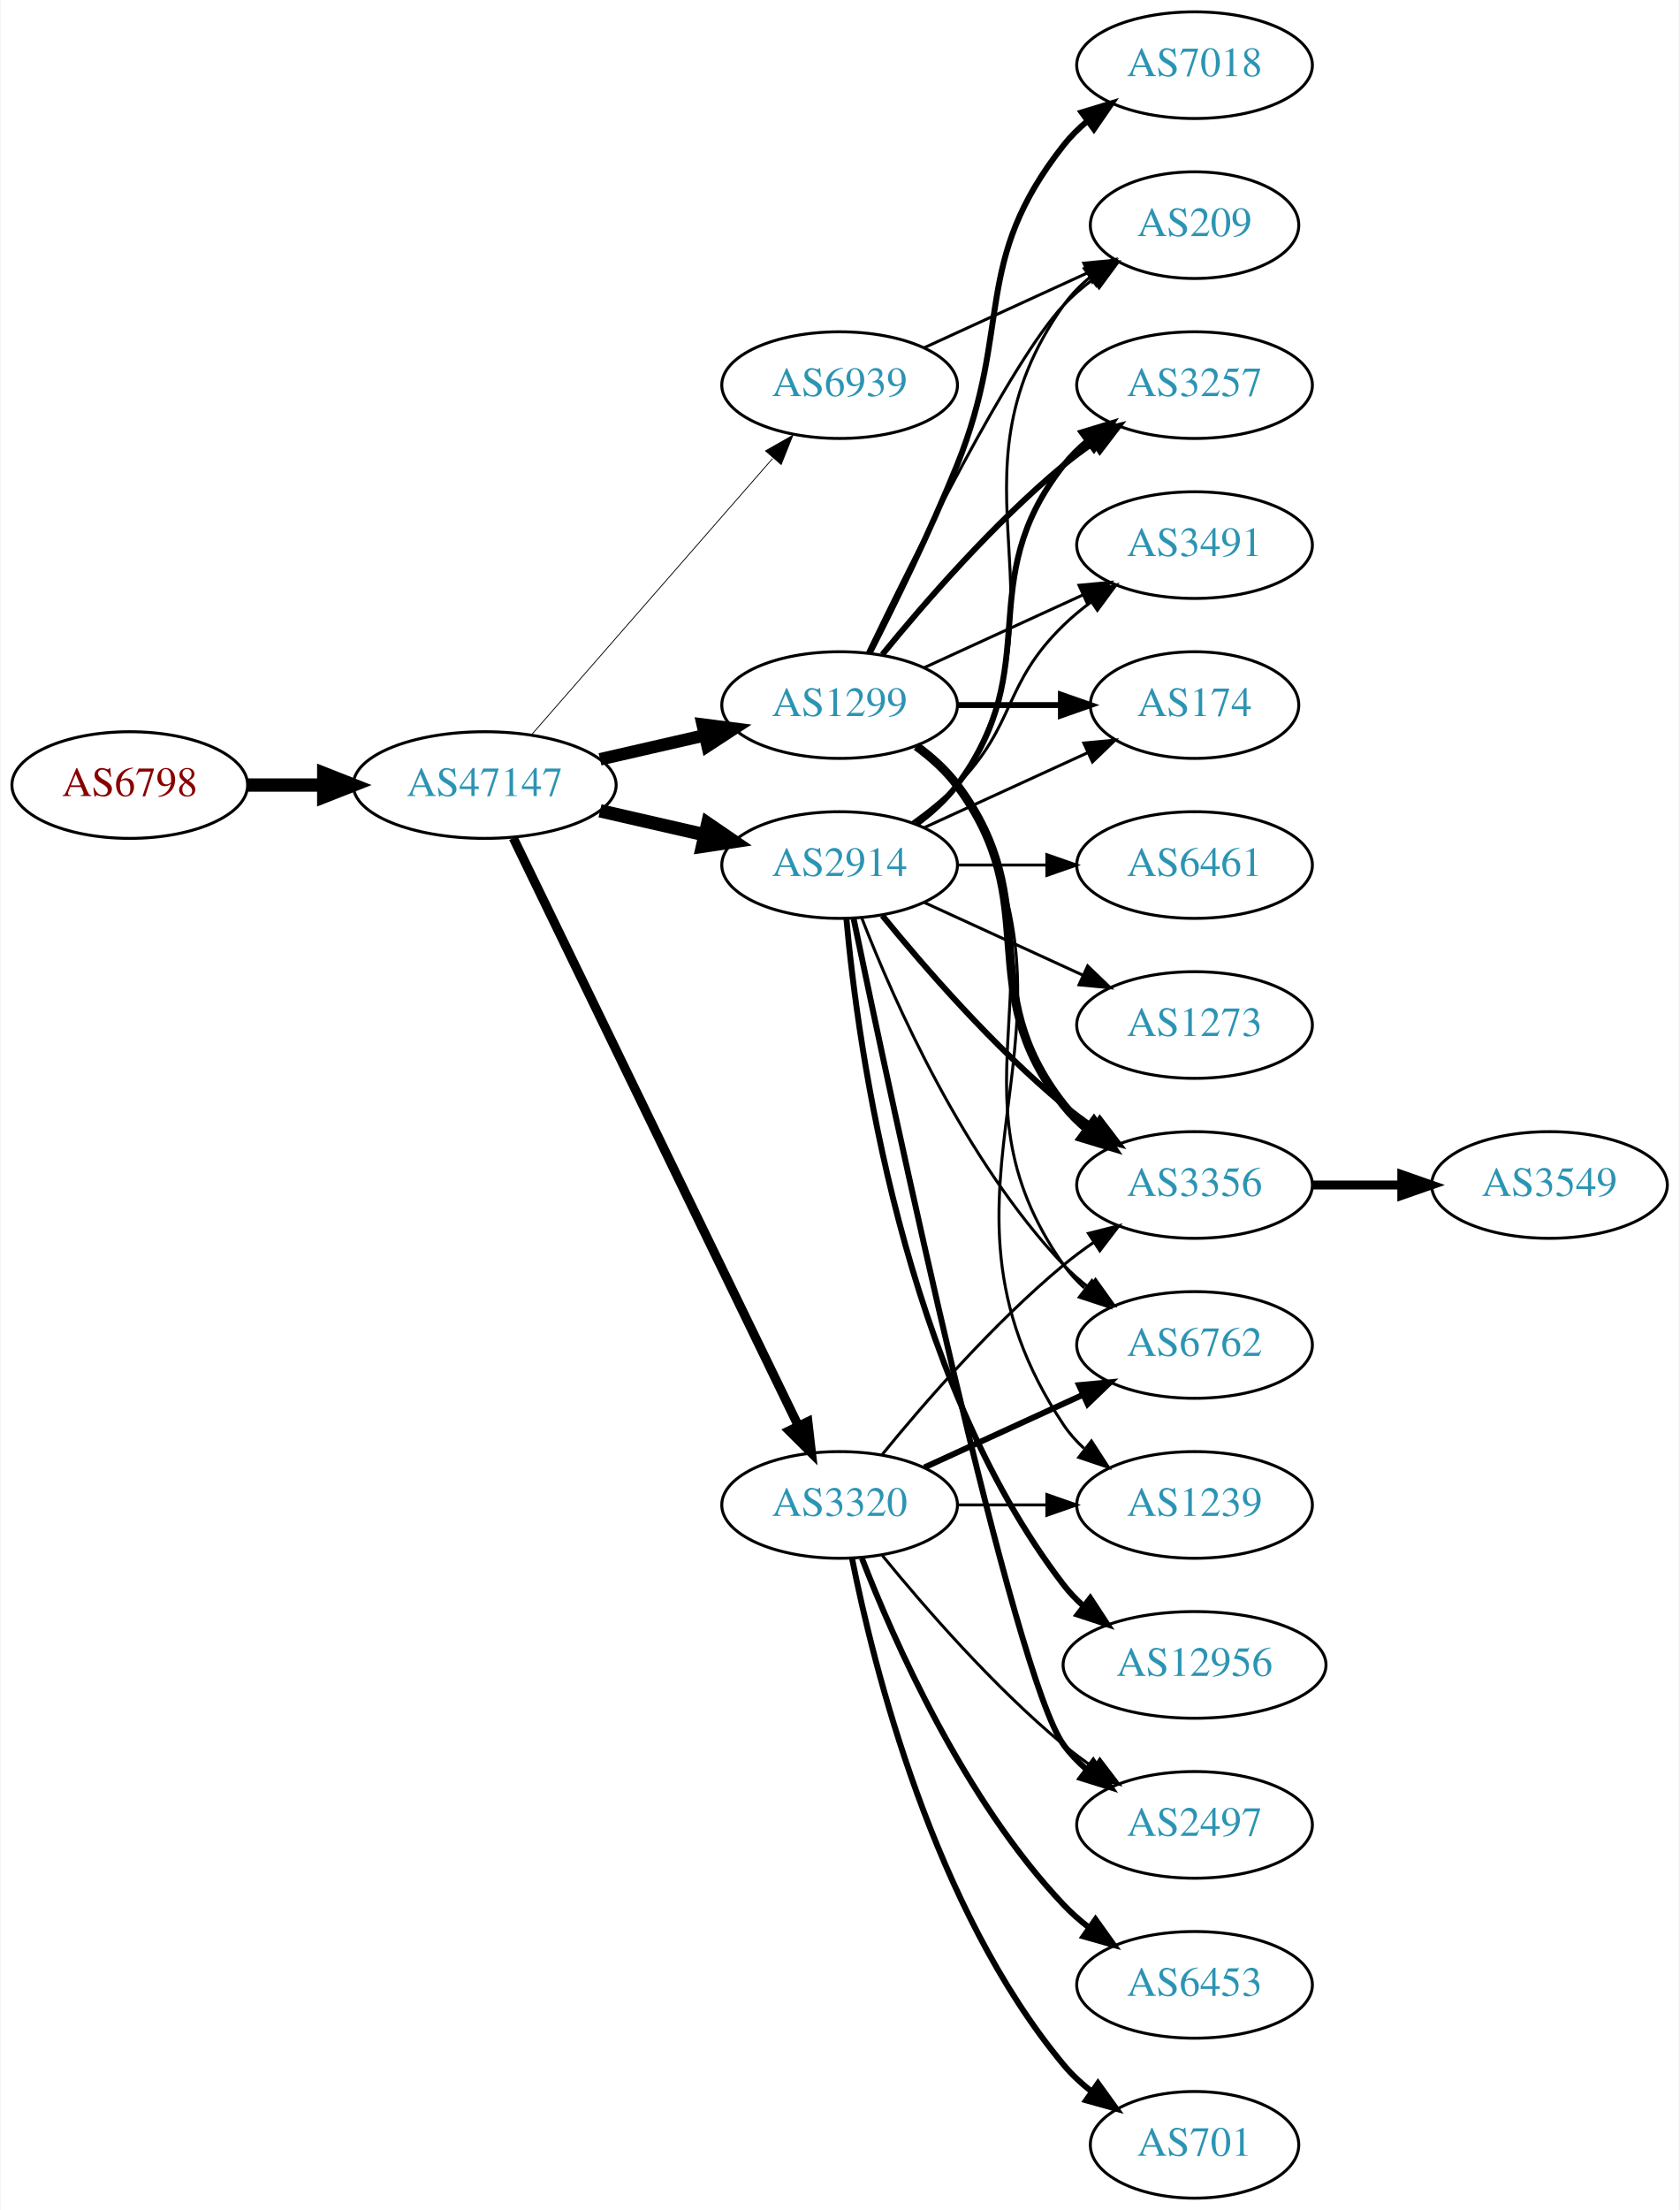
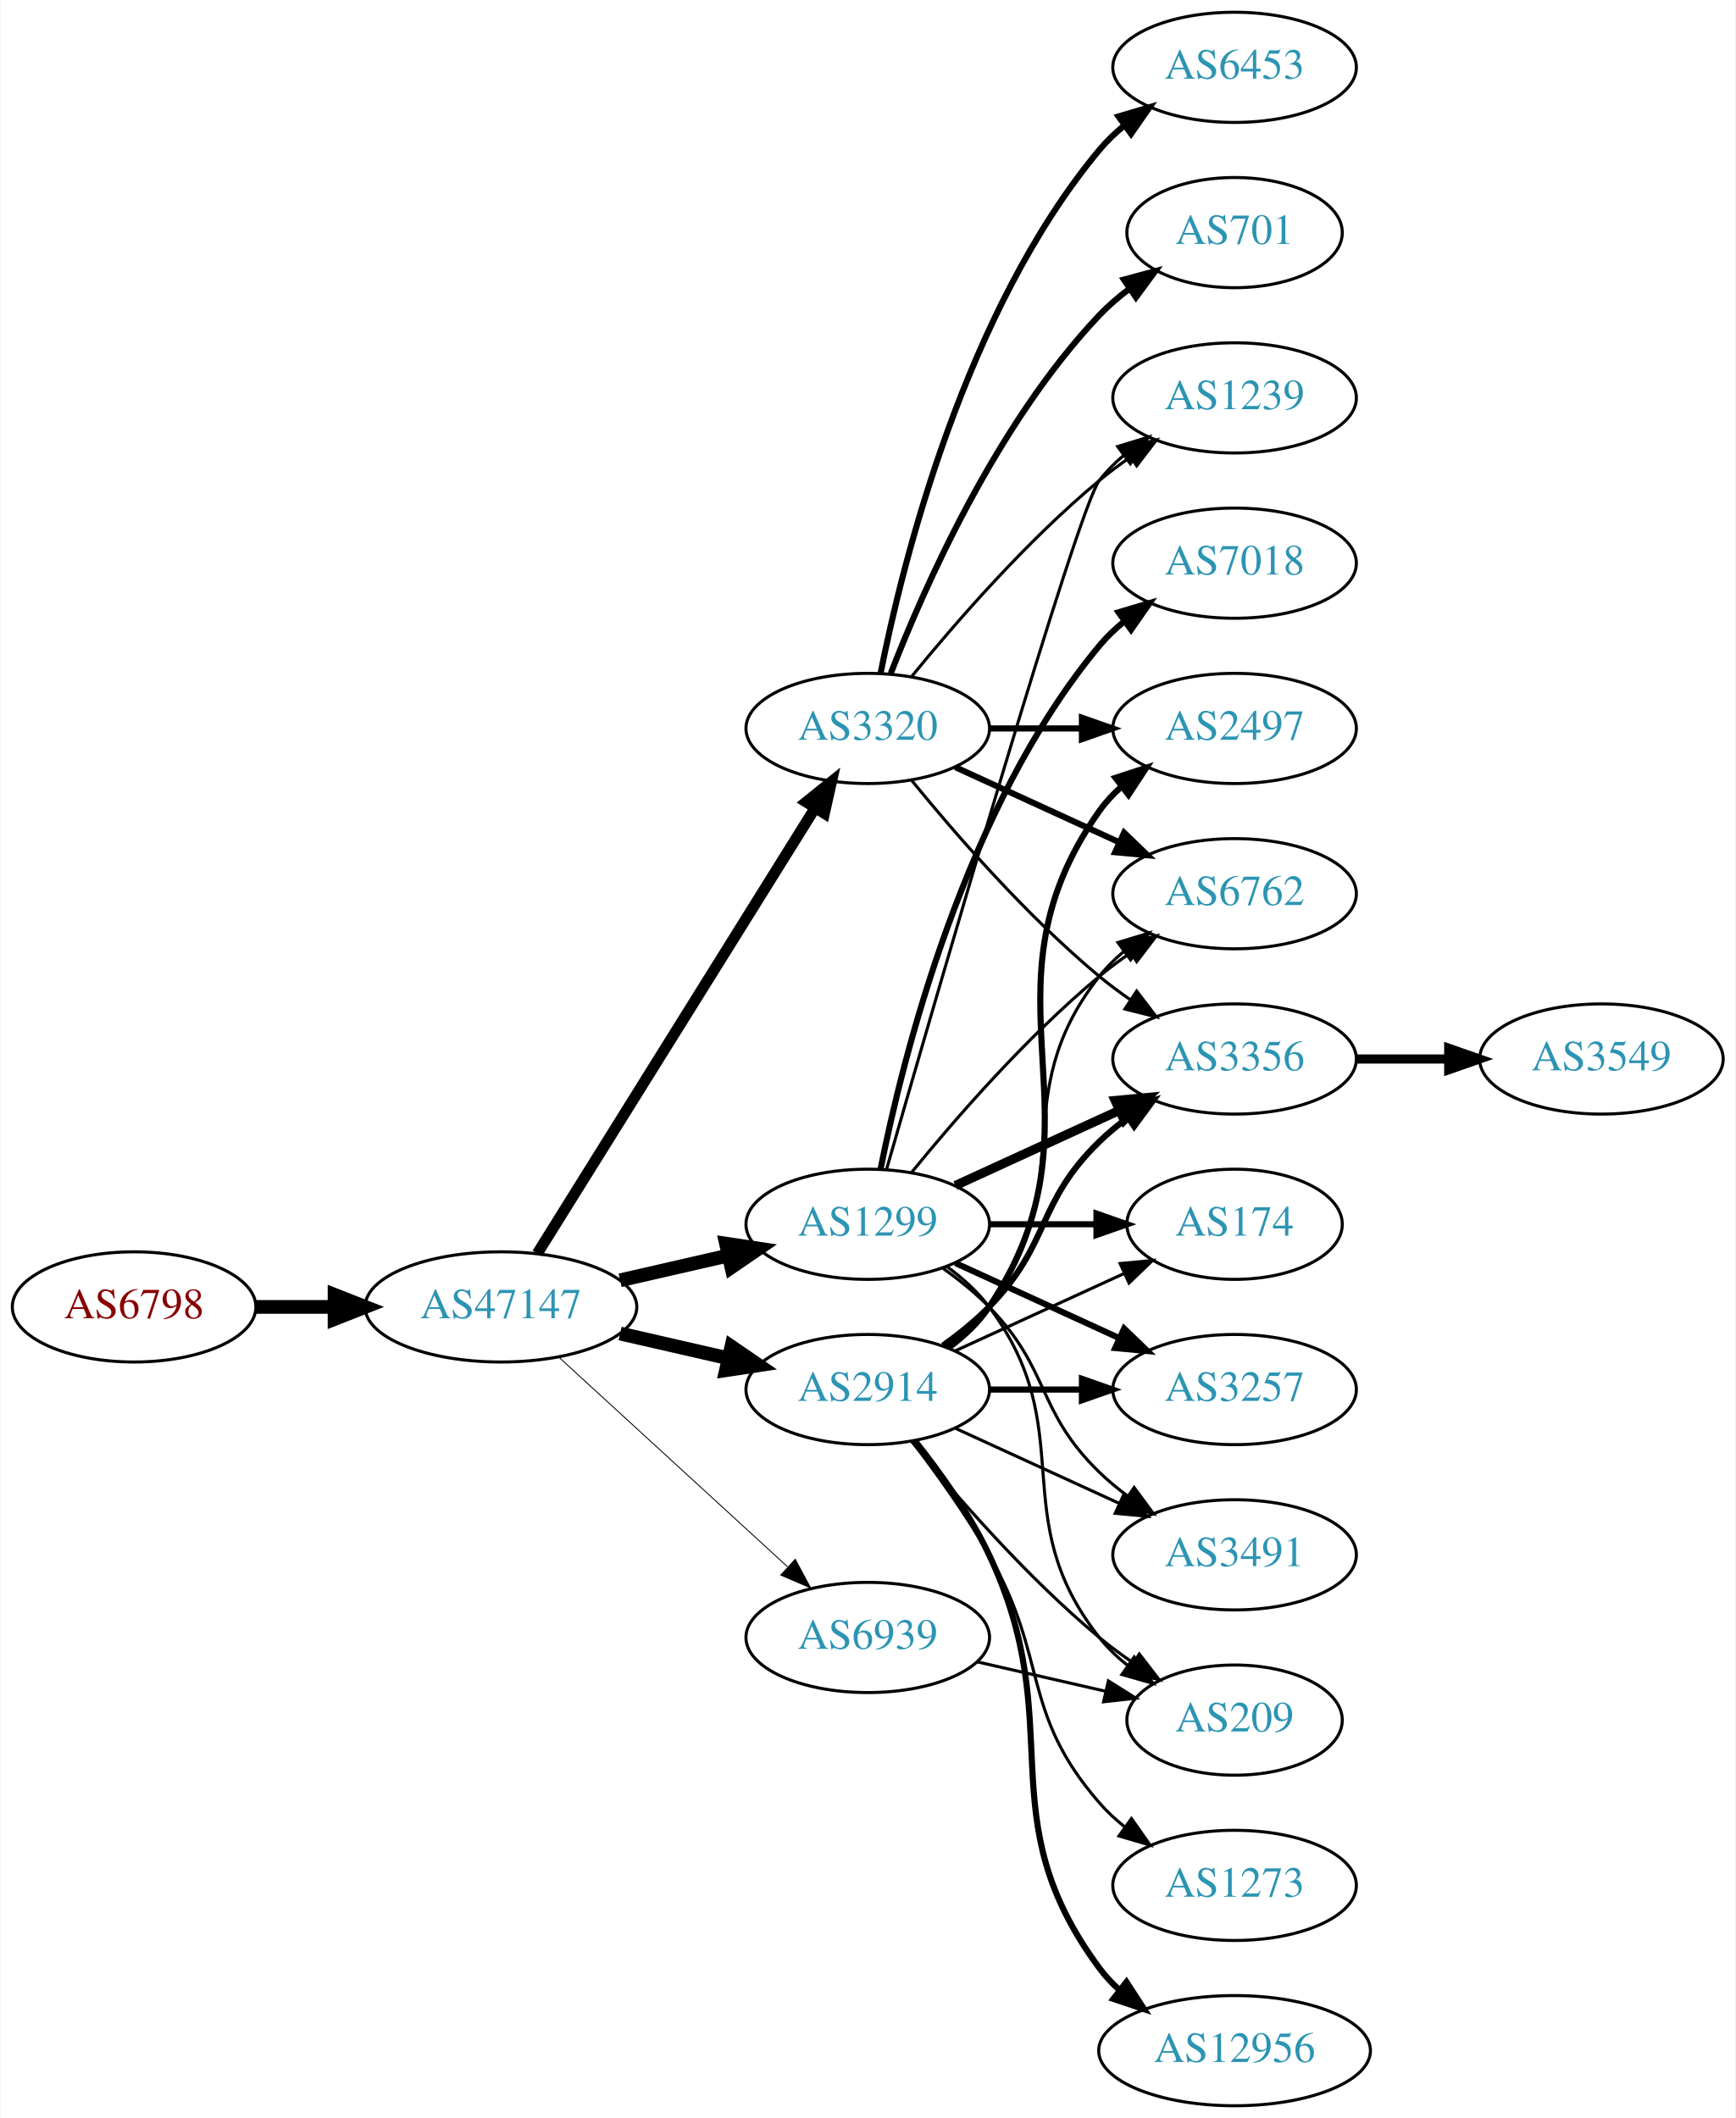
- <svg xmlns="http://www.w3.org/2000/svg" xmlns:xlink="http://www.w3.org/1999/xlink" width="567pt" height="746pt" viewBox="0.00 0.00 566.66 746.00">
-   <g id="graph0" class="graph" transform="scale(1 1) rotate(0) translate(4 742)">
-     <polygon fill="white" stroke="none" points="-4,4 -4,-742 562.663,-742 562.663,4 -4,4" />
+ <svg xmlns="http://www.w3.org/2000/svg" xmlns:xlink="http://www.w3.org/1999/xlink" width="567pt" height="692pt" viewBox="0.00 0.00 566.66 692.00">
+   <g id="graph0" class="graph" transform="scale(1 1) rotate(0) translate(4 688)">
+     <polygon fill="white" stroke="none" points="-4,4 -4,-688 562.663,-688 562.663,4 -4,4" />
    <g id="node1" class="node">
      <g id="a_node1">
        <a xlink:href="/asn/6798" xlink:title="AS6798 ~ Net4You Internet GmbH [AT]">
-           <ellipse fill="#ffffff" stroke="black" cx="39.647" cy="-477" rx="39.794" ry="18" />
-           <text text-anchor="middle" x="39.647" y="-473.3" font-family="Times,serif" font-size="14.00" fill="#880000">AS6798</text>
+           <ellipse fill="#ffffff" stroke="black" cx="39.647" cy="-261" rx="39.794" ry="18" />
+           <text text-anchor="middle" x="39.647" y="-257.3" font-family="Times,serif" font-size="14.00" fill="#880000">AS6798</text>
        </a>
      </g>
    </g>
    <g id="node2" class="node">
      <g id="a_node2">
        <a xlink:href="/asn/47147" xlink:title="AS47147 ~ ANEXIA Internetdienstleistungs GmbH [AT]">
-           <ellipse fill="#ffffff" stroke="black" cx="159.489" cy="-477" rx="44.393" ry="18" />
-           <text text-anchor="middle" x="159.489" y="-473.3" font-family="Times,serif" font-size="14.00" fill="#2c94b3">AS47147</text>
+           <ellipse fill="#ffffff" stroke="black" cx="159.489" cy="-261" rx="44.393" ry="18" />
+           <text text-anchor="middle" x="159.489" y="-257.3" font-family="Times,serif" font-size="14.00" fill="#2c94b3">AS47147</text>
        </a>
      </g>
    </g>
    <g id="edge1" class="edge">
-       <path fill="none" stroke="black" stroke-width="4.5" d="M79.559,-477C87.662,-477 96.337,-477 104.863,-477" />
-       <polygon fill="black" stroke="black" stroke-width="4.5" points="105.141,-480.938 115.141,-477 105.141,-473.063 105.141,-480.938" />
+       <path fill="none" stroke="black" stroke-width="4.5" d="M79.559,-261C87.662,-261 96.337,-261 104.863,-261" />
+       <polygon fill="black" stroke="black" stroke-width="4.5" points="105.141,-264.938 115.141,-261 105.141,-257.063 105.141,-264.938" />
    </g>
    <g id="node3" class="node">
      <g id="a_node3">
-         <a xlink:href="/asn/2914" xlink:title="AS2914 ~ NTT America, Inc. [US]">
-           <ellipse fill="#ffffff" stroke="black" cx="279.332" cy="-450" rx="39.794" ry="18" />
-           <text text-anchor="middle" x="279.332" y="-446.3" font-family="Times,serif" font-size="14.00" fill="#2c94b3">AS2914</text>
+         <a xlink:href="/asn/1299" xlink:title="AS1299 ~ Telia Carrier [EU]">
+           <ellipse fill="#ffffff" stroke="black" cx="279.332" cy="-288" rx="39.794" ry="18" />
+           <text text-anchor="middle" x="279.332" y="-284.3" font-family="Times,serif" font-size="14.00" fill="#2c94b3">AS1299</text>
        </a>
      </g>
    </g>
    <g id="edge2" class="edge">
-       <path fill="none" stroke="black" stroke-width="4.5" d="M198.424,-468.308C209.664,-465.733 222.077,-462.889 233.7,-460.226" />
-       <polygon fill="black" stroke="black" stroke-width="4.5" points="234.794,-464.015 243.662,-457.943 233.035,-456.339 234.794,-464.015" />
+       <path fill="none" stroke="black" stroke-width="4.5" d="M198.424,-269.692C209.664,-272.267 222.077,-275.111 233.7,-277.774" />
+       <polygon fill="black" stroke="black" stroke-width="4.5" points="233.035,-281.661 243.662,-280.057 234.794,-273.985 233.035,-281.661" />
    </g>
    <g id="node4" class="node">
      <g id="a_node4">
-         <a xlink:href="/asn/1299" xlink:title="AS1299 ~ Telia Carrier [EU]">
-           <ellipse fill="#ffffff" stroke="black" cx="279.332" cy="-504" rx="39.794" ry="18" />
-           <text text-anchor="middle" x="279.332" y="-500.3" font-family="Times,serif" font-size="14.00" fill="#2c94b3">AS1299</text>
+         <a xlink:href="/asn/3320" xlink:title="AS3320 ~ DTAG [DE]">
+           <ellipse fill="#ffffff" stroke="black" cx="279.332" cy="-450" rx="39.794" ry="18" />
+           <text text-anchor="middle" x="279.332" y="-446.3" font-family="Times,serif" font-size="14.00" fill="#2c94b3">AS3320</text>
        </a>
      </g>
    </g>
    <g id="edge3" class="edge">
-       <path fill="none" stroke="black" stroke-width="4.219" d="M198.424,-485.692C209.664,-488.267 222.077,-491.111 233.7,-493.774" />
-       <polygon fill="black" stroke="black" stroke-width="4.219" points="233.09,-497.421 243.662,-496.057 234.739,-490.225 233.09,-497.421" />
+       <path fill="none" stroke="black" stroke-width="3.6" d="M171.364,-278.442C192.147,-311.775 237.608,-384.686 262.037,-423.866" />
+       <polygon fill="black" stroke="black" stroke-width="3.6" points="259.222,-425.966 267.483,-432.6 265.162,-422.263 259.222,-425.966" />
    </g>
    <g id="node5" class="node">
      <g id="a_node5">
-         <a xlink:href="/asn/3320" xlink:title="AS3320 ~ DTAG [DE]">
+         <a xlink:href="/asn/2914" xlink:title="AS2914 ~ NTT America, Inc. [US]">
          <ellipse fill="#ffffff" stroke="black" cx="279.332" cy="-234" rx="39.794" ry="18" />
-           <text text-anchor="middle" x="279.332" y="-230.3" font-family="Times,serif" font-size="14.00" fill="#2c94b3">AS3320</text>
+           <text text-anchor="middle" x="279.332" y="-230.3" font-family="Times,serif" font-size="14.00" fill="#2c94b3">AS2914</text>
        </a>
      </g>
    </g>
    <g id="edge4" class="edge">
-       <path fill="none" stroke="black" stroke-width="3.094" d="M169.154,-459.132C189.635,-416.899 241.122,-310.728 265.348,-260.773" />
-       <polygon fill="black" stroke="black" stroke-width="3.094" points="268.598,-262.092 269.813,-251.567 262.3,-259.037 268.598,-262.092" />
+       <path fill="none" stroke="black" stroke-width="4.5" d="M198.424,-252.308C209.664,-249.733 222.077,-246.889 233.7,-244.226" />
+       <polygon fill="black" stroke="black" stroke-width="4.5" points="234.794,-248.015 243.662,-241.943 233.035,-240.339 234.794,-248.015" />
    </g>
    <g id="node6" class="node">
      <g id="a_node6">
        <a xlink:href="/asn/6939" xlink:title="AS6939 ~ Hurricane Electric LLC [US]">
-           <ellipse fill="#ffffff" stroke="black" cx="279.332" cy="-612" rx="39.794" ry="18" />
-           <text text-anchor="middle" x="279.332" y="-608.3" font-family="Times,serif" font-size="14.00" fill="#2c94b3">AS6939</text>
+           <ellipse fill="#ffffff" stroke="black" cx="279.332" cy="-153" rx="39.794" ry="18" />
+           <text text-anchor="middle" x="279.332" y="-149.3" font-family="Times,serif" font-size="14.00" fill="#2c94b3">AS6939</text>
        </a>
      </g>
    </g>
    <g id="edge5" class="edge">
-       <path fill="none" stroke="black" stroke-width="0.281" d="M175.414,-494.098C195.956,-517.631 233.075,-560.155 256.672,-587.187" />
-       <polygon fill="black" stroke="black" stroke-width="0.281" points="254.315,-589.809 263.528,-595.041 259.589,-585.206 254.315,-589.809" />
-     </g>
-     <g id="node7" class="node">
-       <g id="a_node7">
-         <a xlink:href="/asn/174" xlink:title="AS174 ~ Cogent Communications [US]">
-           <ellipse fill="#ffffff" stroke="black" cx="399.174" cy="-504" rx="35.194" ry="18" />
-           <text text-anchor="middle" x="399.174" y="-500.3" font-family="Times,serif" font-size="14.00" fill="#2c94b3">AS174</text>
+       <path fill="none" stroke="black" stroke-width="0.3" d="M178.387,-244.597C198.315,-226.333 230.672,-196.678 253.15,-176.079" />
+       <polygon fill="black" stroke="black" stroke-width="0.3" points="255.644,-178.54 260.652,-169.203 250.914,-173.38 255.644,-178.54" />
+     </g>
+     <g id="node9" class="node">
+       <g id="a_node9">
+         <a xlink:href="/asn/1239" xlink:title="AS1239 ~ Sprint [US]">
+           <ellipse fill="#ffffff" stroke="black" cx="399.174" cy="-558" rx="39.794" ry="18" />
+           <text text-anchor="middle" x="399.174" y="-554.3" font-family="Times,serif" font-size="14.00" fill="#2c94b3">AS1239</text>
+         </a>
+       </g>
+     </g>
+     <g id="edge15" class="edge">
+       <path fill="none" stroke="black" d="M285.446,-305.859C301.117,-360.407 347.836,-521.704 354.978,-531 357.268,-533.981 359.988,-536.716 362.932,-539.205" />
+       <polygon fill="black" stroke="black" points="360.979,-542.113 371.109,-545.218 365.126,-536.473 360.979,-542.113" />
+     </g>
+     <g id="node11" class="node">
+       <g id="a_node11">
+         <a xlink:href="/asn/6762" xlink:title="AS6762 ~ TELECOM ITALIA SPARKLE S.p.A. [IT]">
+           <ellipse fill="#ffffff" stroke="black" cx="399.174" cy="-396" rx="39.794" ry="18" />
+           <text text-anchor="middle" x="399.174" y="-392.3" font-family="Times,serif" font-size="14.00" fill="#2c94b3">AS6762</text>
        </a>
      </g>
    </g>
    <g id="edge17" class="edge">
-       <path fill="none" stroke="black" d="M307.96,-462.661C324.377,-470.183 345.358,-479.798 362.955,-487.861" />
-       <polygon fill="black" stroke="black" points="361.783,-491.174 372.332,-492.158 364.7,-484.811 361.783,-491.174" />
-     </g>
-     <g id="node10" class="node">
-       <g id="a_node10">
+       <path fill="none" stroke="black" d="M293.751,-305.065C307.865,-322.375 331.28,-349.345 354.978,-369 358.194,-371.668 361.695,-374.27 365.265,-376.741" />
+       <polygon fill="black" stroke="black" points="363.343,-379.666 373.622,-382.236 367.189,-373.817 363.343,-379.666" />
+     </g>
+     <g id="node12" class="node">
+       <g id="a_node12">
        <a xlink:href="/asn/3356" xlink:title="AS3356 ~ Level 3 Parent, LLC [US]">
          <ellipse fill="#ffffff" stroke="black" cx="399.174" cy="-342" rx="39.794" ry="18" />
          <text text-anchor="middle" x="399.174" y="-338.3" font-family="Times,serif" font-size="14.00" fill="#2c94b3">AS3356</text>
        </a>
      </g>
    </g>
-     <g id="edge14" class="edge">
-       <path fill="none" stroke="black" stroke-width="2" d="M293.751,-432.935C307.865,-415.625 331.28,-388.655 354.978,-369 358.194,-366.332 361.695,-363.73 365.265,-361.259" />
-       <polygon fill="black" stroke="black" stroke-width="2" points="367.189,-364.183 373.622,-355.764 363.343,-358.334 367.189,-364.183" />
-     </g>
-     <g id="node11" class="node">
-       <g id="a_node11">
-         <a xlink:href="/asn/3257" xlink:title="AS3257 ~ GTT [DE]">
-           <ellipse fill="#ffffff" stroke="black" cx="399.174" cy="-612" rx="39.794" ry="18" />
-           <text text-anchor="middle" x="399.174" y="-608.3" font-family="Times,serif" font-size="14.00" fill="#2c94b3">AS3257</text>
-         </a>
-       </g>
-     </g>
-     <g id="edge22" class="edge">
-       <path fill="none" stroke="black" stroke-width="2" d="M305.262,-463.882C310.338,-467.611 315.256,-472.016 318.978,-477 349.249,-517.542 323.679,-545.246 354.978,-585 357.303,-587.953 360.047,-590.67 363.006,-593.147" />
-       <polygon fill="black" stroke="black" stroke-width="2" points="361.065,-596.064 371.203,-599.145 365.199,-590.415 361.065,-596.064" />
-     </g>
-     <g id="node12" class="node">
-       <g id="a_node12">
-         <a xlink:href="/asn/6762" xlink:title="AS6762 ~ TELECOM ITALIA SPARKLE S.p.A. [IT]">
-           <ellipse fill="#ffffff" stroke="black" cx="399.174" cy="-288" rx="39.794" ry="18" />
-           <text text-anchor="middle" x="399.174" y="-284.3" font-family="Times,serif" font-size="14.00" fill="#2c94b3">AS6762</text>
-         </a>
-       </g>
-     </g>
-     <g id="edge18" class="edge">
-       <path fill="none" stroke="black" d="M286.855,-432.006C297.605,-404.272 321.262,-350.571 354.978,-315 357.564,-312.272 360.481,-309.706 363.55,-307.323" />
-       <polygon fill="black" stroke="black" points="365.728,-310.07 371.898,-301.457 361.704,-304.342 365.728,-310.07" />
+     <g id="edge12" class="edge">
+       <path fill="none" stroke="black" stroke-width="3" d="M307.96,-300.661C323.917,-307.973 344.188,-317.261 361.471,-325.181" />
+       <polygon fill="black" stroke="black" stroke-width="3" points="360.169,-328.435 370.718,-329.419 363.085,-322.071 360.169,-328.435" />
    </g>
    <g id="node13" class="node">
      <g id="a_node13">
-         <a xlink:href="/asn/3491" xlink:title="AS3491 ~ PCCW Global, Inc. [US]">
-           <ellipse fill="#ffffff" stroke="black" cx="399.174" cy="-558" rx="39.794" ry="18" />
-           <text text-anchor="middle" x="399.174" y="-554.3" font-family="Times,serif" font-size="14.00" fill="#2c94b3">AS3491</text>
-         </a>
-       </g>
-     </g>
-     <g id="edge19" class="edge">
-       <path fill="none" stroke="black" d="M303.926,-464.389C309.182,-468.148 314.513,-472.437 318.978,-477 339.151,-497.617 334.285,-510.906 354.978,-531 357.823,-533.763 360.997,-536.386 364.297,-538.834" />
-       <polygon fill="black" stroke="black" points="362.414,-541.786 372.645,-544.538 366.363,-536.006 362.414,-541.786" />
+         <a xlink:href="/asn/174" xlink:title="AS174 ~ Cogent Communications [US]">
+           <ellipse fill="#ffffff" stroke="black" cx="399.174" cy="-288" rx="35.194" ry="18" />
+           <text text-anchor="middle" x="399.174" y="-284.3" font-family="Times,serif" font-size="14.00" fill="#2c94b3">AS174</text>
+         </a>
+       </g>
+     </g>
+     <g id="edge13" class="edge">
+       <path fill="none" stroke="black" stroke-width="2" d="M319.244,-288C330.331,-288 342.491,-288 353.873,-288" />
+       <polygon fill="black" stroke="black" stroke-width="2" points="354.055,-291.5 364.055,-288 354.055,-284.5 354.055,-291.5" />
    </g>
    <g id="node14" class="node">
      <g id="a_node14">
-         <a xlink:href="/asn/209" xlink:title="AS209 ~ CenturyLink Communications, LLC [US]">
-           <ellipse fill="#ffffff" stroke="black" cx="399.174" cy="-666" rx="35.194" ry="18" />
-           <text text-anchor="middle" x="399.174" y="-662.3" font-family="Times,serif" font-size="14.00" fill="#2c94b3">AS209</text>
-         </a>
-       </g>
-     </g>
-     <g id="edge20" class="edge">
-       <path fill="none" stroke="black" d="M305.651,-463.607C310.707,-467.351 315.518,-471.831 318.978,-477 360.003,-538.294 312.399,-578.775 354.978,-639 357.448,-642.493 360.527,-645.63 363.896,-648.421" />
-       <polygon fill="black" stroke="black" points="361.965,-651.343 372.136,-654.31 366.035,-645.648 361.965,-651.343" />
+         <a xlink:href="/asn/3257" xlink:title="AS3257 ~ GTT [DE]">
+           <ellipse fill="#ffffff" stroke="black" cx="399.174" cy="-234" rx="39.794" ry="18" />
+           <text text-anchor="middle" x="399.174" y="-230.3" font-family="Times,serif" font-size="14.00" fill="#2c94b3">AS3257</text>
+         </a>
+       </g>
+     </g>
+     <g id="edge14" class="edge">
+       <path fill="none" stroke="black" stroke-width="2" d="M307.96,-275.339C323.917,-268.027 344.188,-258.739 361.471,-250.819" />
+       <polygon fill="black" stroke="black" stroke-width="2" points="363.085,-253.929 370.718,-246.581 360.169,-247.565 363.085,-253.929" />
    </g>
    <g id="node15" class="node">
      <g id="a_node15">
-         <a xlink:href="/asn/12956" xlink:title="AS12956 ~ TELXIUS [ES]">
-           <ellipse fill="#ffffff" stroke="black" cx="399.174" cy="-180" rx="44.393" ry="18" />
-           <text text-anchor="middle" x="399.174" y="-176.3" font-family="Times,serif" font-size="14.00" fill="#2c94b3">AS12956</text>
-         </a>
-       </g>
-     </g>
-     <g id="edge15" class="edge">
-       <path fill="none" stroke="black" stroke-width="2" d="M281.616,-431.883C285.514,-388.668 300.531,-277.869 354.978,-207 356.972,-204.405 359.291,-201.996 361.801,-199.774" />
-       <polygon fill="black" stroke="black" stroke-width="2" points="363.959,-202.53 369.765,-193.667 359.7,-196.975 363.959,-202.53" />
+         <a xlink:href="/asn/7018" xlink:title="AS7018 ~ AT&amp;T Services, Inc. [US]">
+           <ellipse fill="#ffffff" stroke="black" cx="399.174" cy="-504" rx="39.794" ry="18" />
+           <text text-anchor="middle" x="399.174" y="-500.3" font-family="Times,serif" font-size="14.00" fill="#2c94b3">AS7018</text>
+         </a>
+       </g>
+     </g>
+     <g id="edge16" class="edge">
+       <path fill="none" stroke="black" stroke-width="2" d="M283.53,-306.073C290.694,-342.141 310.968,-424.125 354.978,-477 357.383,-479.889 360.179,-482.563 363.172,-485.013" />
+       <polygon fill="black" stroke="black" stroke-width="2" points="361.26,-487.95 371.415,-490.973 365.361,-482.277 361.26,-487.95" />
    </g>
    <g id="node16" class="node">
      <g id="a_node16">
-         <a xlink:href="/asn/2497" xlink:title="AS2497 ~ Internet Initiative Japan Inc. [JP]">
-           <ellipse fill="#ffffff" stroke="black" cx="399.174" cy="-126" rx="39.794" ry="18" />
-           <text text-anchor="middle" x="399.174" y="-122.3" font-family="Times,serif" font-size="14.00" fill="#2c94b3">AS2497</text>
-         </a>
-       </g>
-     </g>
-     <g id="edge16" class="edge">
-       <path fill="none" stroke="black" stroke-width="2" d="M284.08,-431.791C296.748,-370.788 338.122,-176.158 354.978,-153 357.19,-149.961 359.858,-147.187 362.77,-144.674" />
-       <polygon fill="black" stroke="black" stroke-width="2" points="364.965,-147.403 370.901,-138.627 360.788,-141.786 364.965,-147.403" />
+         <a xlink:href="/asn/209" xlink:title="AS209 ~ CenturyLink Communications, LLC [US]">
+           <ellipse fill="#ffffff" stroke="black" cx="399.174" cy="-126" rx="35.194" ry="18" />
+           <text text-anchor="middle" x="399.174" y="-122.3" font-family="Times,serif" font-size="14.00" fill="#2c94b3">AS209</text>
+         </a>
+       </g>
+     </g>
+     <g id="edge18" class="edge">
+       <path fill="none" stroke="black" d="M305.262,-274.118C310.338,-270.389 315.256,-265.984 318.978,-261 349.249,-220.458 323.679,-192.754 354.978,-153 357.625,-149.639 360.813,-146.583 364.245,-143.839" />
+       <polygon fill="black" stroke="black" points="366.383,-146.614 372.552,-138 362.358,-140.887 366.383,-146.614" />
    </g>
    <g id="node17" class="node">
      <g id="a_node17">
-         <a xlink:href="/asn/6461" xlink:title="AS6461 ~ Zayo Bandwidth [US]">
+         <a xlink:href="/asn/3491" xlink:title="AS3491 ~ PCCW Global, Inc. [US]">
+           <ellipse fill="#ffffff" stroke="black" cx="399.174" cy="-180" rx="39.794" ry="18" />
+           <text text-anchor="middle" x="399.174" y="-176.3" font-family="Times,serif" font-size="14.00" fill="#2c94b3">AS3491</text>
+         </a>
+       </g>
+     </g>
+     <g id="edge19" class="edge">
+       <path fill="none" stroke="black" d="M303.926,-273.611C309.182,-269.852 314.513,-265.563 318.978,-261 339.151,-240.383 334.285,-227.094 354.978,-207 357.823,-204.237 360.997,-201.614 364.297,-199.166" />
+       <polygon fill="black" stroke="black" points="366.363,-201.994 372.645,-193.462 362.414,-196.214 366.363,-201.994" />
+     </g>
+     <g id="node7" class="node">
+       <g id="a_node7">
+         <a xlink:href="/asn/701" xlink:title="AS701 ~ UUNET [US]">
+           <ellipse fill="#ffffff" stroke="black" cx="399.174" cy="-612" rx="35.194" ry="18" />
+           <text text-anchor="middle" x="399.174" y="-608.3" font-family="Times,serif" font-size="14.00" fill="#2c94b3">AS701</text>
+         </a>
+       </g>
+     </g>
+     <g id="edge6" class="edge">
+       <path fill="none" stroke="black" stroke-width="2" d="M286.855,-467.994C297.605,-495.728 321.262,-549.429 354.978,-585 357.921,-588.105 361.294,-591.001 364.83,-593.655" />
+       <polygon fill="black" stroke="black" stroke-width="2" points="363.015,-596.654 373.249,-599.397 366.959,-590.871 363.015,-596.654" />
+     </g>
+     <g id="node8" class="node">
+       <g id="a_node8">
+         <a xlink:href="/asn/2497" xlink:title="AS2497 ~ Internet Initiative Japan Inc. [JP]">
          <ellipse fill="#ffffff" stroke="black" cx="399.174" cy="-450" rx="39.794" ry="18" />
-           <text text-anchor="middle" x="399.174" y="-446.3" font-family="Times,serif" font-size="14.00" fill="#2c94b3">AS6461</text>
-         </a>
-       </g>
+           <text text-anchor="middle" x="399.174" y="-446.3" font-family="Times,serif" font-size="14.00" fill="#2c94b3">AS2497</text>
+         </a>
+       </g>
+     </g>
+     <g id="edge7" class="edge">
+       <path fill="none" stroke="black" stroke-width="2" d="M319.244,-450C328.798,-450 339.147,-450 349.11,-450" />
+       <polygon fill="black" stroke="black" stroke-width="2" points="349.302,-453.5 359.302,-450 349.302,-446.5 349.302,-453.5" />
+     </g>
+     <g id="edge8" class="edge">
+       <path fill="none" stroke="black" d="M293.751,-467.065C307.865,-484.375 331.28,-511.345 354.978,-531 358.194,-533.668 361.695,-536.27 365.265,-538.741" />
+       <polygon fill="black" stroke="black" points="363.343,-541.666 373.622,-544.236 367.189,-535.817 363.343,-541.666" />
+     </g>
+     <g id="node10" class="node">
+       <g id="a_node10">
+         <a xlink:href="/asn/6453" xlink:title="AS6453 ~ TATA COMMUNICATIONS (AMERICA) INC [US]">
+           <ellipse fill="#ffffff" stroke="black" cx="399.174" cy="-666" rx="39.794" ry="18" />
+           <text text-anchor="middle" x="399.174" y="-662.3" font-family="Times,serif" font-size="14.00" fill="#2c94b3">AS6453</text>
+         </a>
+       </g>
+     </g>
+     <g id="edge9" class="edge">
+       <path fill="none" stroke="black" stroke-width="2" d="M283.53,-468.073C290.694,-504.141 310.968,-586.125 354.978,-639 357.383,-641.889 360.179,-644.563 363.172,-647.013" />
+       <polygon fill="black" stroke="black" stroke-width="2" points="361.26,-649.95 371.415,-652.973 365.361,-644.277 361.26,-649.95" />
+     </g>
+     <g id="edge10" class="edge">
+       <path fill="none" stroke="black" stroke-width="2" d="M307.96,-437.339C323.917,-430.027 344.188,-420.739 361.471,-412.819" />
+       <polygon fill="black" stroke="black" stroke-width="2" points="363.085,-415.929 370.718,-408.581 360.169,-409.565 363.085,-415.929" />
+     </g>
+     <g id="edge11" class="edge">
+       <path fill="none" stroke="black" d="M293.751,-432.935C307.865,-415.625 331.28,-388.655 354.978,-369 358.194,-366.332 361.695,-363.73 365.265,-361.259" />
+       <polygon fill="black" stroke="black" points="367.189,-364.183 373.622,-355.764 363.343,-358.334 367.189,-364.183" />
+     </g>
+     <g id="edge24" class="edge">
+       <path fill="none" stroke="black" stroke-width="2" d="M305.651,-247.607C310.707,-251.351 315.518,-255.831 318.978,-261 360.003,-322.294 312.399,-362.775 354.978,-423 356.969,-425.816 359.356,-428.401 361.972,-430.76" />
+       <polygon fill="black" stroke="black" stroke-width="2" points="360.271,-433.865 370.34,-437.162 364.525,-428.306 360.271,-433.865" />
+     </g>
+     <g id="edge25" class="edge">
+       <path fill="none" stroke="black" d="M305.262,-247.882C310.338,-251.611 315.256,-256.016 318.978,-261 349.249,-301.542 323.679,-329.246 354.978,-369 357.303,-371.953 360.047,-374.67 363.006,-377.147" />
+       <polygon fill="black" stroke="black" points="361.065,-380.064 371.203,-383.145 365.199,-374.415 361.065,-380.064" />
+     </g>
+     <g id="edge20" class="edge">
+       <path fill="none" stroke="black" stroke-width="2" d="M303.926,-248.389C309.182,-252.148 314.513,-256.437 318.978,-261 339.151,-281.617 334.285,-294.906 354.978,-315 357.823,-317.763 360.997,-320.386 364.297,-322.834" />
+       <polygon fill="black" stroke="black" stroke-width="2" points="362.414,-325.786 372.645,-328.538 366.363,-320.006 362.414,-325.786" />
+     </g>
+     <g id="edge26" class="edge">
+       <path fill="none" stroke="black" d="M307.96,-246.661C324.377,-254.183 345.358,-263.798 362.955,-271.861" />
+       <polygon fill="black" stroke="black" points="361.783,-275.174 372.332,-276.158 364.7,-268.811 361.783,-275.174" />
    </g>
    <g id="edge21" class="edge">
-       <path fill="none" stroke="black" d="M319.244,-450C328.798,-450 339.147,-450 349.11,-450" />
-       <polygon fill="black" stroke="black" points="349.302,-453.5 359.302,-450 349.302,-446.5 349.302,-453.5" />
+       <path fill="none" stroke="black" stroke-width="2" d="M319.244,-234C328.798,-234 339.147,-234 349.11,-234" />
+       <polygon fill="black" stroke="black" stroke-width="2" points="349.302,-237.5 359.302,-234 349.302,-230.5 349.302,-237.5" />
+     </g>
+     <g id="edge22" class="edge">
+       <path fill="none" stroke="black" d="M293.751,-216.935C307.865,-199.625 331.28,-172.655 354.978,-153 358.441,-150.128 362.234,-147.331 366.088,-144.692" />
+       <polygon fill="black" stroke="black" points="368.05,-147.592 374.521,-139.203 364.231,-141.725 368.05,-147.592" />
+     </g>
+     <g id="edge23" class="edge">
+       <path fill="none" stroke="black" d="M307.96,-221.339C323.917,-214.027 344.188,-204.739 361.471,-196.819" />
+       <polygon fill="black" stroke="black" points="363.085,-199.929 370.718,-192.581 360.169,-193.565 363.085,-199.929" />
    </g>
    <g id="node18" class="node">
      <g id="a_node18">
+         <a xlink:href="/asn/12956" xlink:title="AS12956 ~ TELXIUS [ES]">
+           <ellipse fill="#ffffff" stroke="black" cx="399.174" cy="-18" rx="44.393" ry="18" />
+           <text text-anchor="middle" x="399.174" y="-14.3" font-family="Times,serif" font-size="14.00" fill="#2c94b3">AS12956</text>
+         </a>
+       </g>
+     </g>
+     <g id="edge27" class="edge">
+       <path fill="none" stroke="black" stroke-width="2" d="M294.932,-217.009C303.019,-206.845 312.681,-193.345 318.978,-180 345.477,-123.841 318.075,-94.941 354.978,-45 356.923,-42.368 359.208,-39.933 361.694,-37.693" />
+       <polygon fill="black" stroke="black" stroke-width="2" points="363.855,-40.446 369.617,-31.555 359.568,-34.913 363.855,-40.446" />
+     </g>
+     <g id="node19" class="node">
+       <g id="a_node19">
        <a xlink:href="/asn/1273" xlink:title="AS1273 ~ Vodafone Group PLC [EU]">
-           <ellipse fill="#ffffff" stroke="black" cx="399.174" cy="-396" rx="39.794" ry="18" />
-           <text text-anchor="middle" x="399.174" y="-392.3" font-family="Times,serif" font-size="14.00" fill="#2c94b3">AS1273</text>
-         </a>
-       </g>
-     </g>
-     <g id="edge23" class="edge">
-       <path fill="none" stroke="black" d="M307.96,-437.339C323.917,-430.027 344.188,-420.739 361.471,-412.819" />
-       <polygon fill="black" stroke="black" points="363.085,-415.929 370.718,-408.581 360.169,-409.565 363.085,-415.929" />
-     </g>
-     <g id="edge6" class="edge">
-       <path fill="none" stroke="black" stroke-width="2" d="M319.244,-504C330.331,-504 342.491,-504 353.873,-504" />
-       <polygon fill="black" stroke="black" stroke-width="2" points="354.055,-507.5 364.055,-504 354.055,-500.5 354.055,-507.5" />
-     </g>
-     <g id="node8" class="node">
-       <g id="a_node8">
-         <a xlink:href="/asn/7018" xlink:title="AS7018 ~ AT&amp;T Services, Inc. [US]">
-           <ellipse fill="#ffffff" stroke="black" cx="399.174" cy="-720" rx="39.794" ry="18" />
-           <text text-anchor="middle" x="399.174" y="-716.3" font-family="Times,serif" font-size="14.00" fill="#2c94b3">AS7018</text>
-         </a>
-       </g>
-     </g>
-     <g id="edge7" class="edge">
-       <path fill="none" stroke="black" stroke-width="2" d="M289.412,-521.417C297.681,-537.634 309.942,-562.603 318.978,-585 337.908,-631.922 323.679,-653.246 354.978,-693 357.303,-695.953 360.047,-698.67 363.006,-701.147" />
-       <polygon fill="black" stroke="black" stroke-width="2" points="361.065,-704.064 371.203,-707.145 365.199,-698.415 361.065,-704.064" />
-     </g>
-     <g id="node9" class="node">
-       <g id="a_node9">
-         <a xlink:href="/asn/1239" xlink:title="AS1239 ~ Sprint [US]">
-           <ellipse fill="#ffffff" stroke="black" cx="399.174" cy="-234" rx="39.794" ry="18" />
-           <text text-anchor="middle" x="399.174" y="-230.3" font-family="Times,serif" font-size="14.00" fill="#2c94b3">AS1239</text>
-         </a>
-       </g>
-     </g>
-     <g id="edge8" class="edge">
-       <path fill="none" stroke="black" d="M305.858,-490.528C310.903,-486.777 315.658,-482.26 318.978,-477 370.928,-394.7 300.94,-341.944 354.978,-261 356.893,-258.131 359.227,-255.51 361.808,-253.128" />
-       <polygon fill="black" stroke="black" points="364.359,-255.579 370.12,-246.687 360.071,-250.046 364.359,-255.579" />
-     </g>
-     <g id="edge9" class="edge">
-       <path fill="none" stroke="black" stroke-width="3" d="M305.262,-490.118C310.338,-486.389 315.256,-481.984 318.978,-477 349.249,-436.458 323.679,-408.754 354.978,-369 357.303,-366.047 360.047,-363.33 363.006,-360.853" />
-       <polygon fill="black" stroke="black" stroke-width="3" points="365.199,-363.585 371.203,-354.855 361.065,-357.936 365.199,-363.585" />
-     </g>
-     <g id="edge10" class="edge">
-       <path fill="none" stroke="black" stroke-width="2" d="M293.751,-521.065C307.865,-538.375 331.28,-565.345 354.978,-585 358.194,-587.668 361.695,-590.27 365.265,-592.741" />
-       <polygon fill="black" stroke="black" stroke-width="2" points="363.343,-595.666 373.622,-598.236 367.189,-589.817 363.343,-595.666" />
-     </g>
-     <g id="edge11" class="edge">
-       <path fill="none" stroke="black" d="M305.651,-490.393C310.707,-486.649 315.518,-482.169 318.978,-477 360.003,-415.706 312.399,-375.225 354.978,-315 356.969,-312.184 359.356,-309.599 361.972,-307.24" />
-       <polygon fill="black" stroke="black" points="364.525,-309.694 370.34,-300.838 360.271,-304.135 364.525,-309.694" />
-     </g>
-     <g id="edge12" class="edge">
-       <path fill="none" stroke="black" d="M307.96,-516.661C323.917,-523.973 344.188,-533.261 361.471,-541.181" />
-       <polygon fill="black" stroke="black" points="360.169,-544.435 370.718,-545.419 363.085,-538.071 360.169,-544.435" />
-     </g>
-     <g id="edge13" class="edge">
-       <path fill="none" stroke="black" d="M288.679,-521.595C304.146,-553.732 337.291,-620.34 354.978,-639 357.921,-642.105 361.294,-645.001 364.83,-647.655" />
-       <polygon fill="black" stroke="black" points="363.015,-650.654 373.249,-653.397 366.959,-644.871 363.015,-650.654" />
-     </g>
-     <g id="edge27" class="edge">
-       <path fill="none" stroke="black" d="M319.244,-234C328.798,-234 339.147,-234 349.11,-234" />
-       <polygon fill="black" stroke="black" points="349.302,-237.5 359.302,-234 349.302,-230.5 349.302,-237.5" />
-     </g>
-     <g id="edge29" class="edge">
-       <path fill="none" stroke="black" d="M293.751,-251.065C307.865,-268.375 331.28,-295.345 354.978,-315 358.194,-317.668 361.695,-320.27 365.265,-322.741" />
-       <polygon fill="black" stroke="black" points="363.343,-325.666 373.622,-328.236 367.189,-319.817 363.343,-325.666" />
-     </g>
-     <g id="edge26" class="edge">
-       <path fill="none" stroke="black" stroke-width="2" d="M307.96,-246.661C323.917,-253.973 344.188,-263.261 361.471,-271.181" />
-       <polygon fill="black" stroke="black" stroke-width="2" points="360.169,-274.435 370.718,-275.419 363.085,-268.071 360.169,-274.435" />
+           <ellipse fill="#ffffff" stroke="black" cx="399.174" cy="-72" rx="39.794" ry="18" />
+           <text text-anchor="middle" x="399.174" y="-68.3" font-family="Times,serif" font-size="14.00" fill="#2c94b3">AS1273</text>
+         </a>
+       </g>
+     </g>
+     <g id="edge28" class="edge">
+       <path fill="none" stroke="black" d="M293.793,-217.087C301.686,-206.73 311.535,-193.008 318.978,-180 338.543,-145.806 329.144,-128.742 354.978,-99 357.443,-96.162 360.28,-93.523 363.297,-91.094" />
+       <polygon fill="black" stroke="black" points="365.484,-93.833 371.575,-85.164 361.408,-88.142 365.484,-93.833" />
    </g>
    <g id="edge30" class="edge">
-       <path fill="none" stroke="black" d="M293.751,-216.935C307.865,-199.625 331.28,-172.655 354.978,-153 358.194,-150.332 361.695,-147.73 365.265,-145.259" />
-       <polygon fill="black" stroke="black" points="367.189,-148.183 373.622,-139.764 363.343,-142.334 367.189,-148.183" />
+       <path fill="none" stroke="black" d="M315.051,-145.045C328.143,-142.045 343.166,-138.604 356.806,-135.478" />
+       <polygon fill="black" stroke="black" points="357.948,-138.807 366.914,-133.162 356.384,-131.984 357.948,-138.807" />
    </g>
    <g id="node20" class="node">
      <g id="a_node20">
-         <a xlink:href="/asn/6453" xlink:title="AS6453 ~ TATA COMMUNICATIONS (AMERICA) INC [US]">
-           <ellipse fill="#ffffff" stroke="black" cx="399.174" cy="-72" rx="39.794" ry="18" />
-           <text text-anchor="middle" x="399.174" y="-68.3" font-family="Times,serif" font-size="14.00" fill="#2c94b3">AS6453</text>
-         </a>
-       </g>
-     </g>
-     <g id="edge25" class="edge">
-       <path fill="none" stroke="black" stroke-width="2" d="M286.855,-216.006C297.605,-188.272 321.262,-134.571 354.978,-99 357.564,-96.272 360.481,-93.706 363.55,-91.323" />
-       <polygon fill="black" stroke="black" stroke-width="2" points="365.728,-94.07 371.898,-85.457 361.704,-88.342 365.728,-94.07" />
-     </g>
-     <g id="node21" class="node">
-       <g id="a_node21">
-         <a xlink:href="/asn/701" xlink:title="AS701 ~ UUNET [US]">
-           <ellipse fill="#ffffff" stroke="black" cx="399.174" cy="-18" rx="35.194" ry="18" />
-           <text text-anchor="middle" x="399.174" y="-14.3" font-family="Times,serif" font-size="14.00" fill="#2c94b3">AS701</text>
-         </a>
-       </g>
-     </g>
-     <g id="edge28" class="edge">
-       <path fill="none" stroke="black" stroke-width="2" d="M283.53,-215.927C290.694,-179.859 310.968,-97.875 354.978,-45 357.715,-41.712 360.96,-38.702 364.423,-35.983" />
-       <polygon fill="black" stroke="black" stroke-width="2" points="366.56,-38.761 372.764,-30.173 362.558,-33.017 366.56,-38.761" />
-     </g>
-     <g id="edge31" class="edge">
-       <path fill="none" stroke="black" d="M307.96,-624.661C324.377,-632.183 345.358,-641.798 362.955,-649.861" />
-       <polygon fill="black" stroke="black" points="361.783,-653.174 372.332,-654.158 364.7,-646.811 361.783,-653.174" />
-     </g>
-     <g id="node19" class="node">
-       <g id="a_node19">
        <a xlink:href="/asn/3549" xlink:title="AS3549 ~ Level 3 Parent, LLC [US]">
          <ellipse fill="#ffffff" stroke="black" cx="519.017" cy="-342" rx="39.794" ry="18" />
          <text text-anchor="middle" x="519.017" y="-338.3" font-family="Times,serif" font-size="14.00" fill="#2c94b3">AS3549</text>
        </a>
      </g>
    </g>
-     <g id="edge24" class="edge">
+     <g id="edge29" class="edge">
      <path fill="none" stroke="black" stroke-width="3" d="M439.087,-342C448.64,-342 458.99,-342 468.952,-342" />
      <polygon fill="black" stroke="black" stroke-width="3" points="469.145,-345.5 479.145,-342 469.145,-338.5 469.145,-345.5" />
    </g>
  </g>
</svg>
